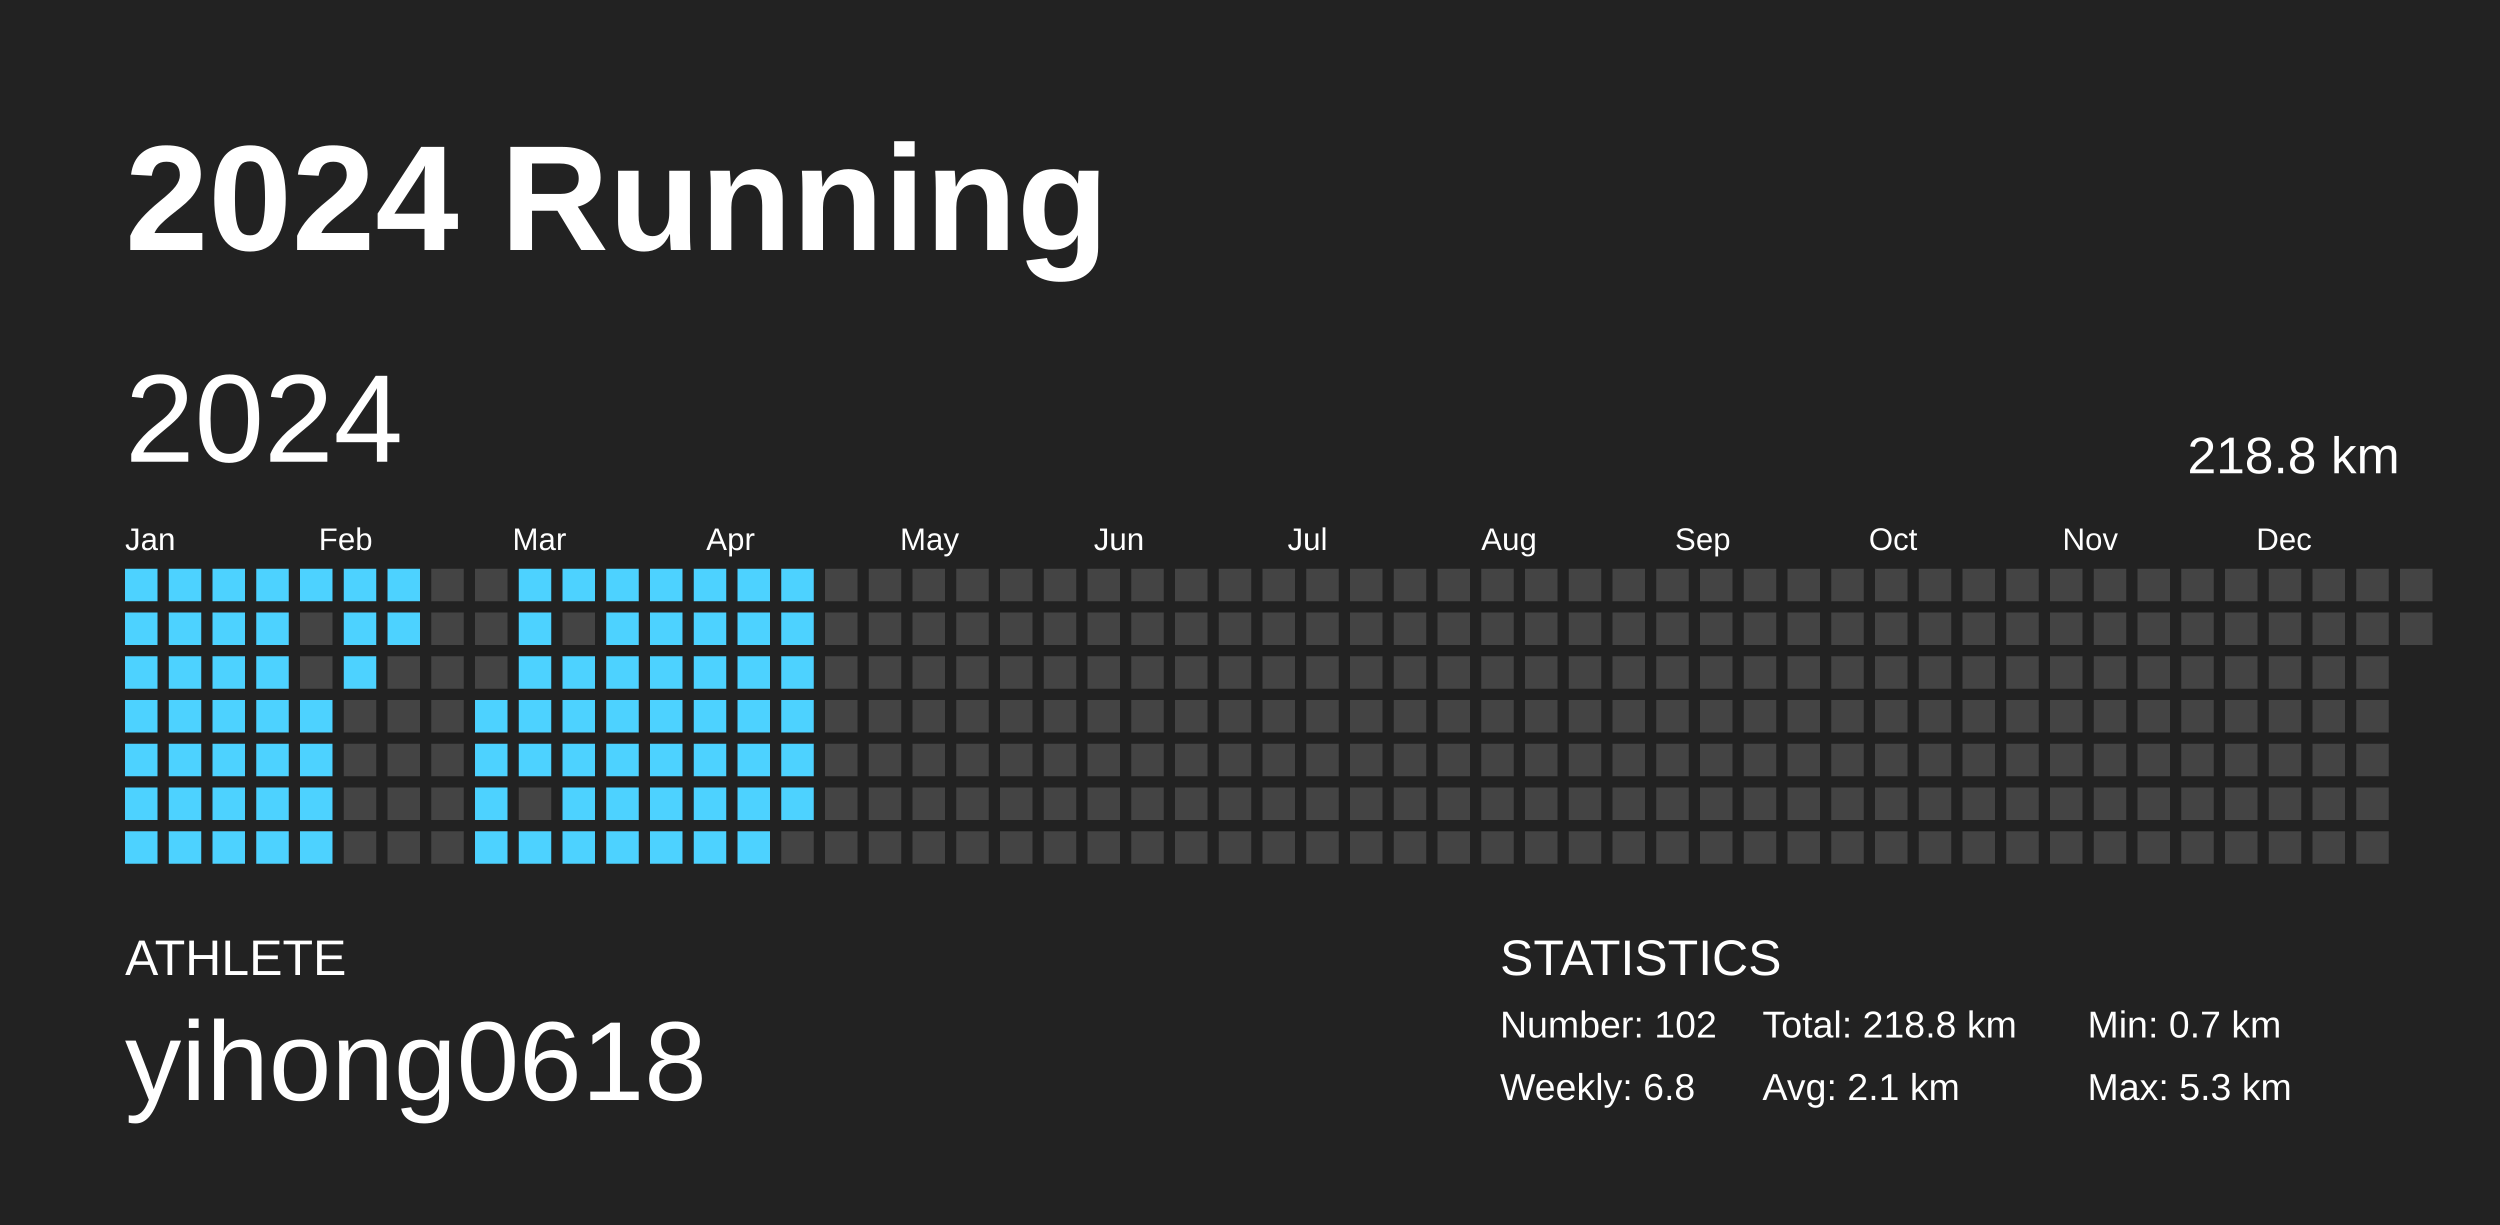
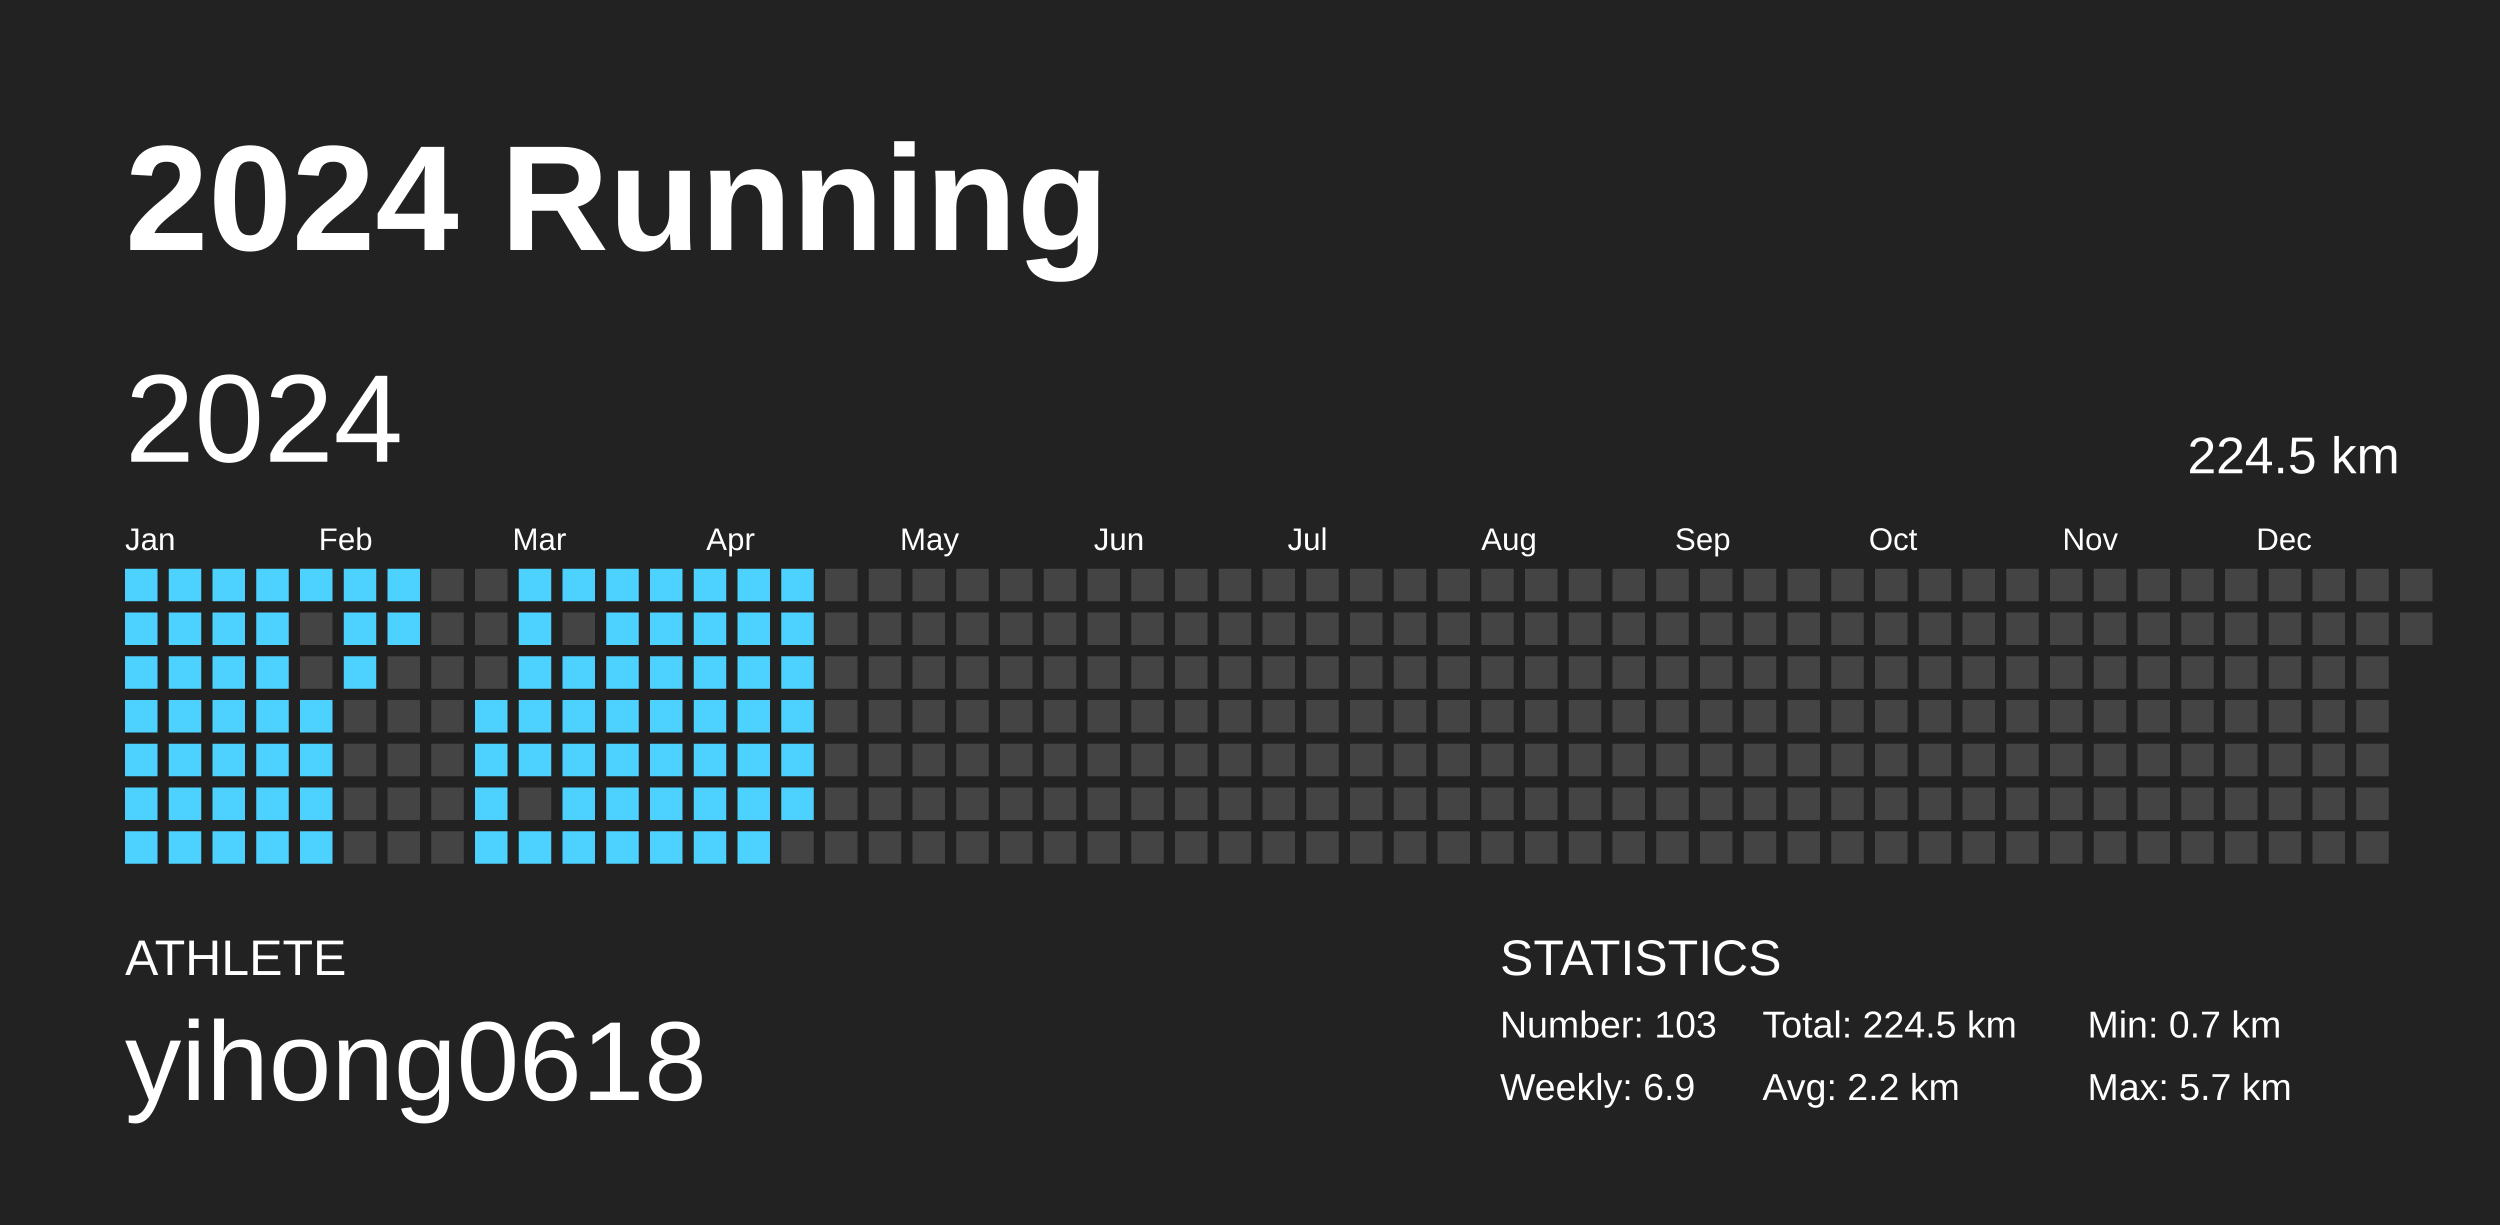
<svg xmlns="http://www.w3.org/2000/svg" baseProfile="full" height="98mm" version="1.1" viewBox="0,0,200,98" width="200mm">
  <defs />
  <rect fill="#222222" height="98" width="200" x="0" y="0" />
  <text fill="#FFFFFF" style="font-size:12px; font-family:Arial; font-weight:bold;" x="10" y="20">2024 Running</text>
  <text fill="#FFFFFF" style="font-size:4px; font-family:Arial" x="10" y="78">ATHLETE</text>
  <text fill="#FFFFFF" style="font-size:9px; font-family:Arial" x="10" y="88">yihong0618</text>
  <text fill="#FFFFFF" style="font-size:4px; font-family:Arial" x="120" y="78">STATISTICS</text>
-   <text fill="#FFFFFF" style="font-size:3px; font-family:Arial" x="120" y="83">Number: 102</text>
-   <text fill="#FFFFFF" style="font-size:3px; font-family:Arial" x="120" y="88">Weekly: 6.8</text>
-   <text fill="#FFFFFF" style="font-size:3px; font-family:Arial" x="141" y="83">Total: 218.8 km</text>
-   <text fill="#FFFFFF" style="font-size:3px; font-family:Arial" x="141" y="88">Avg: 2.1 km</text>
+   <text fill="#FFFFFF" style="font-size:3px; font-family:Arial" x="120" y="83">Number: 103</text>
+   <text fill="#FFFFFF" style="font-size:3px; font-family:Arial" x="120" y="88">Weekly: 6.9</text>
+   <text fill="#FFFFFF" style="font-size:3px; font-family:Arial" x="141" y="83">Total: 224.5 km</text>
+   <text fill="#FFFFFF" style="font-size:3px; font-family:Arial" x="141" y="88">Avg: 2.2 km</text>
  <text fill="#FFFFFF" style="font-size:3px; font-family:Arial" x="167" y="83">Min: 0.7 km</text>
-   <text fill="#FFFFFF" style="font-size:3px; font-family:Arial" x="167" y="88">Max: 5.3 km</text>
+   <text fill="#FFFFFF" style="font-size:3px; font-family:Arial" x="167" y="88">Max: 5.7 km</text>
  <text dominant-baseline="hanging" fill="#FFFFFF" style="font-size:10.0px; font-family:Arial;" x="10" y="30">2024</text>
-   <text dominant-baseline="hanging" fill="#FFFFFF" style="font-size:4.125px; font-family:Arial;" x="175" y="35">218.8 km</text>
+   <text dominant-baseline="hanging" fill="#FFFFFF" style="font-size:4.125px; font-family:Arial;" x="175" y="35">224.5 km</text>
  <text fill="#FFFFFF" style="font-size:2.5px; font-family:Arial" x="10.0" y="44">Jan</text>
  <text fill="#FFFFFF" style="font-size:2.5px; font-family:Arial" x="25.5" y="44">Feb</text>
  <text fill="#FFFFFF" style="font-size:2.5px; font-family:Arial" x="41.0" y="44">Mar</text>
  <text fill="#FFFFFF" style="font-size:2.5px; font-family:Arial" x="56.5" y="44">Apr</text>
  <text fill="#FFFFFF" style="font-size:2.5px; font-family:Arial" x="72.0" y="44">May</text>
  <text fill="#FFFFFF" style="font-size:2.5px; font-family:Arial" x="87.5" y="44">Jun</text>
  <text fill="#FFFFFF" style="font-size:2.5px; font-family:Arial" x="103.0" y="44">Jul</text>
  <text fill="#FFFFFF" style="font-size:2.5px; font-family:Arial" x="118.5" y="44">Aug</text>
  <text fill="#FFFFFF" style="font-size:2.5px; font-family:Arial" x="134.0" y="44">Sep</text>
  <text fill="#FFFFFF" style="font-size:2.5px; font-family:Arial" x="149.5" y="44">Oct</text>
  <text fill="#FFFFFF" style="font-size:2.5px; font-family:Arial" x="165.0" y="44">Nov</text>
  <text fill="#FFFFFF" style="font-size:2.5px; font-family:Arial" x="180.5" y="44">Dec</text>
  <rect fill="#4dd2ff" height="2.6" width="2.6" x="10.0" y="45.5" />
  <rect fill="#4dd2ff" height="2.6" width="2.6" x="10.0" y="49.0" />
  <rect fill="#4dd2ff" height="2.6" width="2.6" x="10.0" y="52.5" />
  <rect fill="#4dd2ff" height="2.6" width="2.6" x="10.0" y="56.0" />
  <rect fill="#4dd2ff" height="2.6" width="2.6" x="10.0" y="59.5" />
  <rect fill="#4dd2ff" height="2.6" width="2.6" x="10.0" y="63.0" />
  <rect fill="#4dd2ff" height="2.6" width="2.6" x="10.0" y="66.5" />
  <rect fill="#4dd2ff" height="2.6" width="2.6" x="13.5" y="45.5" />
  <rect fill="#4dd2ff" height="2.6" width="2.6" x="13.5" y="49.0" />
  <rect fill="#4dd2ff" height="2.6" width="2.6" x="13.5" y="52.5" />
  <rect fill="#4dd2ff" height="2.6" width="2.6" x="13.5" y="56.0" />
  <rect fill="#4dd2ff" height="2.6" width="2.6" x="13.5" y="59.5" />
  <rect fill="#4dd2ff" height="2.6" width="2.6" x="13.5" y="63.0" />
  <rect fill="#4dd2ff" height="2.6" width="2.6" x="13.5" y="66.5" />
  <rect fill="#4dd2ff" height="2.6" width="2.6" x="17.0" y="45.5" />
  <rect fill="#4dd2ff" height="2.6" width="2.6" x="17.0" y="49.0" />
  <rect fill="#4dd2ff" height="2.6" width="2.6" x="17.0" y="52.5" />
  <rect fill="#4dd2ff" height="2.6" width="2.6" x="17.0" y="56.0" />
  <rect fill="#4dd2ff" height="2.6" width="2.6" x="17.0" y="59.5" />
  <rect fill="#4dd2ff" height="2.6" width="2.6" x="17.0" y="63.0" />
  <rect fill="#4dd2ff" height="2.6" width="2.6" x="17.0" y="66.5" />
  <rect fill="#4dd2ff" height="2.6" width="2.6" x="20.5" y="45.5" />
  <rect fill="#4dd2ff" height="2.6" width="2.6" x="20.5" y="49.0" />
  <rect fill="#4dd2ff" height="2.6" width="2.6" x="20.5" y="52.5" />
  <rect fill="#4dd2ff" height="2.6" width="2.6" x="20.5" y="56.0" />
  <rect fill="#4dd2ff" height="2.6" width="2.6" x="20.5" y="59.5" />
  <rect fill="#4dd2ff" height="2.6" width="2.6" x="20.5" y="63.0" />
  <rect fill="#4dd2ff" height="2.6" width="2.6" x="20.5" y="66.5" />
  <rect fill="#4dd2ff" height="2.6" width="2.6" x="24.0" y="45.5" />
  <rect fill="#444444" height="2.6" width="2.6" x="24.0" y="49.0" />
  <rect fill="#444444" height="2.6" width="2.6" x="24.0" y="52.5" />
  <rect fill="#4dd2ff" height="2.6" width="2.6" x="24.0" y="56.0" />
  <rect fill="#4dd2ff" height="2.6" width="2.6" x="24.0" y="59.5" />
  <rect fill="#4dd2ff" height="2.6" width="2.6" x="24.0" y="63.0" />
  <rect fill="#4dd2ff" height="2.6" width="2.6" x="24.0" y="66.5" />
  <rect fill="#4dd2ff" height="2.6" width="2.6" x="27.5" y="45.5" />
  <rect fill="#4dd2ff" height="2.6" width="2.6" x="27.5" y="49.0" />
  <rect fill="#4dd2ff" height="2.6" width="2.6" x="27.5" y="52.5" />
  <rect fill="#444444" height="2.6" width="2.6" x="27.5" y="56.0" />
  <rect fill="#444444" height="2.6" width="2.6" x="27.5" y="59.5" />
  <rect fill="#444444" height="2.6" width="2.6" x="27.5" y="63.0" />
  <rect fill="#444444" height="2.6" width="2.6" x="27.5" y="66.5" />
  <rect fill="#4dd2ff" height="2.6" width="2.6" x="31.0" y="45.5" />
  <rect fill="#4dd2ff" height="2.6" width="2.6" x="31.0" y="49.0" />
  <rect fill="#444444" height="2.6" width="2.6" x="31.0" y="52.5" />
  <rect fill="#444444" height="2.6" width="2.6" x="31.0" y="56.0" />
  <rect fill="#444444" height="2.6" width="2.6" x="31.0" y="59.5" />
  <rect fill="#444444" height="2.6" width="2.6" x="31.0" y="63.0" />
  <rect fill="#444444" height="2.6" width="2.6" x="31.0" y="66.5" />
  <rect fill="#444444" height="2.6" width="2.6" x="34.5" y="45.5" />
  <rect fill="#444444" height="2.6" width="2.6" x="34.5" y="49.0" />
  <rect fill="#444444" height="2.6" width="2.6" x="34.5" y="52.5" />
  <rect fill="#444444" height="2.6" width="2.6" x="34.5" y="56.0" />
  <rect fill="#444444" height="2.6" width="2.6" x="34.5" y="59.5" />
  <rect fill="#444444" height="2.6" width="2.6" x="34.5" y="63.0" />
  <rect fill="#444444" height="2.6" width="2.6" x="34.5" y="66.5" />
  <rect fill="#444444" height="2.6" width="2.6" x="38.0" y="45.5" />
  <rect fill="#444444" height="2.6" width="2.6" x="38.0" y="49.0" />
  <rect fill="#444444" height="2.6" width="2.6" x="38.0" y="52.5" />
  <rect fill="#4dd2ff" height="2.6" width="2.6" x="38.0" y="56.0" />
  <rect fill="#4dd2ff" height="2.6" width="2.6" x="38.0" y="59.5" />
  <rect fill="#4dd2ff" height="2.6" width="2.6" x="38.0" y="63.0" />
  <rect fill="#4dd2ff" height="2.6" width="2.6" x="38.0" y="66.5" />
  <rect fill="#4dd2ff" height="2.6" width="2.6" x="41.5" y="45.5" />
  <rect fill="#4dd2ff" height="2.6" width="2.6" x="41.5" y="49.0" />
  <rect fill="#4dd2ff" height="2.6" width="2.6" x="41.5" y="52.5" />
  <rect fill="#4dd2ff" height="2.6" width="2.6" x="41.5" y="56.0" />
  <rect fill="#4dd2ff" height="2.6" width="2.6" x="41.5" y="59.5" />
  <rect fill="#444444" height="2.6" width="2.6" x="41.5" y="63.0" />
  <rect fill="#4dd2ff" height="2.6" width="2.6" x="41.5" y="66.5" />
  <rect fill="#4dd2ff" height="2.6" width="2.6" x="45.0" y="45.5" />
  <rect fill="#444444" height="2.6" width="2.6" x="45.0" y="49.0" />
  <rect fill="#4dd2ff" height="2.6" width="2.6" x="45.0" y="52.5" />
  <rect fill="#4dd2ff" height="2.6" width="2.6" x="45.0" y="56.0" />
  <rect fill="#4dd2ff" height="2.6" width="2.6" x="45.0" y="59.5" />
  <rect fill="#4dd2ff" height="2.6" width="2.6" x="45.0" y="63.0" />
  <rect fill="#4dd2ff" height="2.6" width="2.6" x="45.0" y="66.5" />
  <rect fill="#4dd2ff" height="2.6" width="2.6" x="48.5" y="45.5" />
  <rect fill="#4dd2ff" height="2.6" width="2.6" x="48.5" y="49.0" />
  <rect fill="#4dd2ff" height="2.6" width="2.6" x="48.5" y="52.5" />
  <rect fill="#4dd2ff" height="2.6" width="2.6" x="48.5" y="56.0" />
  <rect fill="#4dd2ff" height="2.6" width="2.6" x="48.5" y="59.5" />
  <rect fill="#4dd2ff" height="2.6" width="2.6" x="48.5" y="63.0" />
  <rect fill="#4dd2ff" height="2.6" width="2.6" x="48.5" y="66.5" />
  <rect fill="#4dd2ff" height="2.6" width="2.6" x="52.0" y="45.5" />
  <rect fill="#4dd2ff" height="2.6" width="2.6" x="52.0" y="49.0" />
  <rect fill="#4dd2ff" height="2.6" width="2.6" x="52.0" y="52.5" />
  <rect fill="#4dd2ff" height="2.6" width="2.6" x="52.0" y="56.0" />
  <rect fill="#4dd2ff" height="2.6" width="2.6" x="52.0" y="59.5" />
  <rect fill="#4dd2ff" height="2.6" width="2.6" x="52.0" y="63.0" />
  <rect fill="#4dd2ff" height="2.6" width="2.6" x="52.0" y="66.5" />
  <rect fill="#4dd2ff" height="2.6" width="2.6" x="55.5" y="45.5" />
  <rect fill="#4dd2ff" height="2.6" width="2.6" x="55.5" y="49.0" />
  <rect fill="#4dd2ff" height="2.6" width="2.6" x="55.5" y="52.5" />
  <rect fill="#4dd2ff" height="2.6" width="2.6" x="55.5" y="56.0" />
  <rect fill="#4dd2ff" height="2.6" width="2.6" x="55.5" y="59.5" />
  <rect fill="#4dd2ff" height="2.6" width="2.6" x="55.5" y="63.0" />
  <rect fill="#4dd2ff" height="2.6" width="2.6" x="55.5" y="66.5" />
  <rect fill="#4dd2ff" height="2.6" width="2.6" x="59.0" y="45.5" />
  <rect fill="#4dd2ff" height="2.6" width="2.6" x="59.0" y="49.0" />
  <rect fill="#4dd2ff" height="2.6" width="2.6" x="59.0" y="52.5" />
  <rect fill="#4dd2ff" height="2.6" width="2.6" x="59.0" y="56.0" />
  <rect fill="#4dd2ff" height="2.6" width="2.6" x="59.0" y="59.5" />
  <rect fill="#4dd2ff" height="2.6" width="2.6" x="59.0" y="63.0" />
  <rect fill="#4dd2ff" height="2.6" width="2.6" x="59.0" y="66.5" />
  <rect fill="#4dd2ff" height="2.6" width="2.6" x="62.5" y="45.5" />
  <rect fill="#4dd2ff" height="2.6" width="2.6" x="62.5" y="49.0" />
  <rect fill="#4dd2ff" height="2.6" width="2.6" x="62.5" y="52.5" />
  <rect fill="#4dd2ff" height="2.6" width="2.6" x="62.5" y="56.0" />
  <rect fill="#4dd2ff" height="2.6" width="2.6" x="62.5" y="59.5" />
  <rect fill="#4dd2ff" height="2.6" width="2.6" x="62.5" y="63.0" />
  <rect fill="#444444" height="2.6" width="2.6" x="62.5" y="66.5" />
  <rect fill="#444444" height="2.6" width="2.6" x="66.0" y="45.5" />
  <rect fill="#444444" height="2.6" width="2.6" x="66.0" y="49.0" />
  <rect fill="#444444" height="2.6" width="2.6" x="66.0" y="52.5" />
  <rect fill="#444444" height="2.6" width="2.6" x="66.0" y="56.0" />
  <rect fill="#444444" height="2.6" width="2.6" x="66.0" y="59.5" />
  <rect fill="#444444" height="2.6" width="2.6" x="66.0" y="63.0" />
  <rect fill="#444444" height="2.6" width="2.6" x="66.0" y="66.5" />
  <rect fill="#444444" height="2.6" width="2.6" x="69.5" y="45.5" />
  <rect fill="#444444" height="2.6" width="2.6" x="69.5" y="49.0" />
  <rect fill="#444444" height="2.6" width="2.6" x="69.5" y="52.5" />
  <rect fill="#444444" height="2.6" width="2.6" x="69.5" y="56.0" />
  <rect fill="#444444" height="2.6" width="2.6" x="69.5" y="59.5" />
  <rect fill="#444444" height="2.6" width="2.6" x="69.5" y="63.0" />
  <rect fill="#444444" height="2.6" width="2.6" x="69.5" y="66.5" />
  <rect fill="#444444" height="2.6" width="2.6" x="73.0" y="45.5" />
  <rect fill="#444444" height="2.6" width="2.6" x="73.0" y="49.0" />
  <rect fill="#444444" height="2.6" width="2.6" x="73.0" y="52.5" />
  <rect fill="#444444" height="2.6" width="2.6" x="73.0" y="56.0" />
  <rect fill="#444444" height="2.6" width="2.6" x="73.0" y="59.5" />
  <rect fill="#444444" height="2.6" width="2.6" x="73.0" y="63.0" />
  <rect fill="#444444" height="2.6" width="2.6" x="73.0" y="66.5" />
  <rect fill="#444444" height="2.6" width="2.6" x="76.5" y="45.5" />
  <rect fill="#444444" height="2.6" width="2.6" x="76.5" y="49.0" />
  <rect fill="#444444" height="2.6" width="2.6" x="76.5" y="52.5" />
  <rect fill="#444444" height="2.6" width="2.6" x="76.5" y="56.0" />
  <rect fill="#444444" height="2.6" width="2.6" x="76.5" y="59.5" />
  <rect fill="#444444" height="2.6" width="2.6" x="76.5" y="63.0" />
  <rect fill="#444444" height="2.6" width="2.6" x="76.5" y="66.5" />
  <rect fill="#444444" height="2.6" width="2.6" x="80.0" y="45.5" />
  <rect fill="#444444" height="2.6" width="2.6" x="80.0" y="49.0" />
  <rect fill="#444444" height="2.6" width="2.6" x="80.0" y="52.5" />
  <rect fill="#444444" height="2.6" width="2.6" x="80.0" y="56.0" />
  <rect fill="#444444" height="2.6" width="2.6" x="80.0" y="59.5" />
  <rect fill="#444444" height="2.6" width="2.6" x="80.0" y="63.0" />
  <rect fill="#444444" height="2.6" width="2.6" x="80.0" y="66.5" />
  <rect fill="#444444" height="2.6" width="2.6" x="83.5" y="45.5" />
  <rect fill="#444444" height="2.6" width="2.6" x="83.5" y="49.0" />
  <rect fill="#444444" height="2.6" width="2.6" x="83.5" y="52.5" />
  <rect fill="#444444" height="2.6" width="2.6" x="83.5" y="56.0" />
  <rect fill="#444444" height="2.6" width="2.6" x="83.5" y="59.5" />
  <rect fill="#444444" height="2.6" width="2.6" x="83.5" y="63.0" />
  <rect fill="#444444" height="2.6" width="2.6" x="83.5" y="66.5" />
  <rect fill="#444444" height="2.6" width="2.6" x="87.0" y="45.5" />
  <rect fill="#444444" height="2.6" width="2.6" x="87.0" y="49.0" />
  <rect fill="#444444" height="2.6" width="2.6" x="87.0" y="52.5" />
  <rect fill="#444444" height="2.6" width="2.6" x="87.0" y="56.0" />
  <rect fill="#444444" height="2.6" width="2.6" x="87.0" y="59.5" />
  <rect fill="#444444" height="2.6" width="2.6" x="87.0" y="63.0" />
  <rect fill="#444444" height="2.6" width="2.6" x="87.0" y="66.5" />
  <rect fill="#444444" height="2.6" width="2.6" x="90.5" y="45.5" />
  <rect fill="#444444" height="2.6" width="2.6" x="90.5" y="49.0" />
  <rect fill="#444444" height="2.6" width="2.6" x="90.5" y="52.5" />
  <rect fill="#444444" height="2.6" width="2.6" x="90.5" y="56.0" />
  <rect fill="#444444" height="2.6" width="2.6" x="90.5" y="59.5" />
  <rect fill="#444444" height="2.6" width="2.6" x="90.5" y="63.0" />
  <rect fill="#444444" height="2.6" width="2.6" x="90.5" y="66.5" />
  <rect fill="#444444" height="2.6" width="2.6" x="94.0" y="45.5" />
  <rect fill="#444444" height="2.6" width="2.6" x="94.0" y="49.0" />
  <rect fill="#444444" height="2.6" width="2.6" x="94.0" y="52.5" />
  <rect fill="#444444" height="2.6" width="2.6" x="94.0" y="56.0" />
  <rect fill="#444444" height="2.6" width="2.6" x="94.0" y="59.5" />
  <rect fill="#444444" height="2.6" width="2.6" x="94.0" y="63.0" />
  <rect fill="#444444" height="2.6" width="2.6" x="94.0" y="66.5" />
  <rect fill="#444444" height="2.6" width="2.6" x="97.5" y="45.5" />
  <rect fill="#444444" height="2.6" width="2.6" x="97.5" y="49.0" />
  <rect fill="#444444" height="2.6" width="2.6" x="97.5" y="52.5" />
  <rect fill="#444444" height="2.6" width="2.6" x="97.5" y="56.0" />
  <rect fill="#444444" height="2.6" width="2.6" x="97.5" y="59.5" />
  <rect fill="#444444" height="2.6" width="2.6" x="97.5" y="63.0" />
  <rect fill="#444444" height="2.6" width="2.6" x="97.5" y="66.5" />
  <rect fill="#444444" height="2.6" width="2.6" x="101.0" y="45.5" />
  <rect fill="#444444" height="2.6" width="2.6" x="101.0" y="49.0" />
  <rect fill="#444444" height="2.6" width="2.6" x="101.0" y="52.5" />
  <rect fill="#444444" height="2.6" width="2.6" x="101.0" y="56.0" />
  <rect fill="#444444" height="2.6" width="2.6" x="101.0" y="59.5" />
  <rect fill="#444444" height="2.6" width="2.6" x="101.0" y="63.0" />
  <rect fill="#444444" height="2.6" width="2.6" x="101.0" y="66.5" />
  <rect fill="#444444" height="2.6" width="2.6" x="104.5" y="45.5" />
  <rect fill="#444444" height="2.6" width="2.6" x="104.5" y="49.0" />
  <rect fill="#444444" height="2.6" width="2.6" x="104.5" y="52.5" />
  <rect fill="#444444" height="2.6" width="2.6" x="104.5" y="56.0" />
  <rect fill="#444444" height="2.6" width="2.6" x="104.5" y="59.5" />
  <rect fill="#444444" height="2.6" width="2.6" x="104.5" y="63.0" />
  <rect fill="#444444" height="2.6" width="2.6" x="104.5" y="66.5" />
  <rect fill="#444444" height="2.6" width="2.6" x="108.0" y="45.5" />
  <rect fill="#444444" height="2.6" width="2.6" x="108.0" y="49.0" />
  <rect fill="#444444" height="2.6" width="2.6" x="108.0" y="52.5" />
  <rect fill="#444444" height="2.6" width="2.6" x="108.0" y="56.0" />
  <rect fill="#444444" height="2.6" width="2.6" x="108.0" y="59.5" />
  <rect fill="#444444" height="2.6" width="2.6" x="108.0" y="63.0" />
  <rect fill="#444444" height="2.6" width="2.6" x="108.0" y="66.5" />
  <rect fill="#444444" height="2.6" width="2.6" x="111.5" y="45.5" />
  <rect fill="#444444" height="2.6" width="2.6" x="111.5" y="49.0" />
  <rect fill="#444444" height="2.6" width="2.6" x="111.5" y="52.5" />
  <rect fill="#444444" height="2.6" width="2.6" x="111.5" y="56.0" />
  <rect fill="#444444" height="2.6" width="2.6" x="111.5" y="59.5" />
  <rect fill="#444444" height="2.6" width="2.6" x="111.5" y="63.0" />
  <rect fill="#444444" height="2.6" width="2.6" x="111.5" y="66.5" />
  <rect fill="#444444" height="2.6" width="2.6" x="115.0" y="45.5" />
  <rect fill="#444444" height="2.6" width="2.6" x="115.0" y="49.0" />
  <rect fill="#444444" height="2.6" width="2.6" x="115.0" y="52.5" />
  <rect fill="#444444" height="2.6" width="2.6" x="115.0" y="56.0" />
  <rect fill="#444444" height="2.6" width="2.6" x="115.0" y="59.5" />
  <rect fill="#444444" height="2.6" width="2.6" x="115.0" y="63.0" />
  <rect fill="#444444" height="2.6" width="2.6" x="115.0" y="66.5" />
  <rect fill="#444444" height="2.6" width="2.6" x="118.5" y="45.5" />
  <rect fill="#444444" height="2.6" width="2.6" x="118.5" y="49.0" />
  <rect fill="#444444" height="2.6" width="2.6" x="118.5" y="52.5" />
  <rect fill="#444444" height="2.6" width="2.6" x="118.5" y="56.0" />
  <rect fill="#444444" height="2.6" width="2.6" x="118.5" y="59.5" />
  <rect fill="#444444" height="2.6" width="2.6" x="118.5" y="63.0" />
  <rect fill="#444444" height="2.6" width="2.6" x="118.5" y="66.5" />
  <rect fill="#444444" height="2.6" width="2.6" x="122.0" y="45.5" />
  <rect fill="#444444" height="2.6" width="2.6" x="122.0" y="49.0" />
  <rect fill="#444444" height="2.6" width="2.6" x="122.0" y="52.5" />
  <rect fill="#444444" height="2.6" width="2.6" x="122.0" y="56.0" />
  <rect fill="#444444" height="2.6" width="2.6" x="122.0" y="59.5" />
  <rect fill="#444444" height="2.6" width="2.6" x="122.0" y="63.0" />
  <rect fill="#444444" height="2.6" width="2.6" x="122.0" y="66.5" />
  <rect fill="#444444" height="2.6" width="2.6" x="125.5" y="45.5" />
  <rect fill="#444444" height="2.6" width="2.6" x="125.5" y="49.0" />
  <rect fill="#444444" height="2.6" width="2.6" x="125.5" y="52.5" />
  <rect fill="#444444" height="2.6" width="2.6" x="125.5" y="56.0" />
  <rect fill="#444444" height="2.6" width="2.6" x="125.5" y="59.5" />
  <rect fill="#444444" height="2.6" width="2.6" x="125.5" y="63.0" />
  <rect fill="#444444" height="2.6" width="2.6" x="125.5" y="66.5" />
  <rect fill="#444444" height="2.6" width="2.6" x="129.0" y="45.5" />
  <rect fill="#444444" height="2.6" width="2.6" x="129.0" y="49.0" />
  <rect fill="#444444" height="2.6" width="2.6" x="129.0" y="52.5" />
  <rect fill="#444444" height="2.6" width="2.6" x="129.0" y="56.0" />
  <rect fill="#444444" height="2.6" width="2.6" x="129.0" y="59.5" />
  <rect fill="#444444" height="2.6" width="2.6" x="129.0" y="63.0" />
  <rect fill="#444444" height="2.6" width="2.6" x="129.0" y="66.5" />
  <rect fill="#444444" height="2.6" width="2.6" x="132.5" y="45.5" />
  <rect fill="#444444" height="2.6" width="2.6" x="132.5" y="49.0" />
  <rect fill="#444444" height="2.6" width="2.6" x="132.5" y="52.5" />
  <rect fill="#444444" height="2.6" width="2.6" x="132.5" y="56.0" />
  <rect fill="#444444" height="2.6" width="2.6" x="132.5" y="59.5" />
  <rect fill="#444444" height="2.6" width="2.6" x="132.5" y="63.0" />
  <rect fill="#444444" height="2.6" width="2.6" x="132.5" y="66.5" />
  <rect fill="#444444" height="2.6" width="2.6" x="136.0" y="45.5" />
  <rect fill="#444444" height="2.6" width="2.6" x="136.0" y="49.0" />
  <rect fill="#444444" height="2.6" width="2.6" x="136.0" y="52.5" />
  <rect fill="#444444" height="2.6" width="2.6" x="136.0" y="56.0" />
  <rect fill="#444444" height="2.6" width="2.6" x="136.0" y="59.5" />
  <rect fill="#444444" height="2.6" width="2.6" x="136.0" y="63.0" />
  <rect fill="#444444" height="2.6" width="2.6" x="136.0" y="66.5" />
  <rect fill="#444444" height="2.6" width="2.6" x="139.5" y="45.5" />
  <rect fill="#444444" height="2.6" width="2.6" x="139.5" y="49.0" />
  <rect fill="#444444" height="2.6" width="2.6" x="139.5" y="52.5" />
  <rect fill="#444444" height="2.6" width="2.6" x="139.5" y="56.0" />
  <rect fill="#444444" height="2.6" width="2.6" x="139.5" y="59.5" />
  <rect fill="#444444" height="2.6" width="2.6" x="139.5" y="63.0" />
  <rect fill="#444444" height="2.6" width="2.6" x="139.5" y="66.5" />
  <rect fill="#444444" height="2.6" width="2.6" x="143.0" y="45.5" />
  <rect fill="#444444" height="2.6" width="2.6" x="143.0" y="49.0" />
  <rect fill="#444444" height="2.6" width="2.6" x="143.0" y="52.5" />
  <rect fill="#444444" height="2.6" width="2.6" x="143.0" y="56.0" />
  <rect fill="#444444" height="2.6" width="2.6" x="143.0" y="59.5" />
  <rect fill="#444444" height="2.6" width="2.6" x="143.0" y="63.0" />
  <rect fill="#444444" height="2.6" width="2.6" x="143.0" y="66.5" />
  <rect fill="#444444" height="2.6" width="2.6" x="146.5" y="45.5" />
  <rect fill="#444444" height="2.6" width="2.6" x="146.5" y="49.0" />
  <rect fill="#444444" height="2.6" width="2.6" x="146.5" y="52.5" />
  <rect fill="#444444" height="2.6" width="2.6" x="146.5" y="56.0" />
  <rect fill="#444444" height="2.6" width="2.6" x="146.5" y="59.5" />
  <rect fill="#444444" height="2.6" width="2.6" x="146.5" y="63.0" />
  <rect fill="#444444" height="2.6" width="2.6" x="146.5" y="66.5" />
  <rect fill="#444444" height="2.6" width="2.6" x="150.0" y="45.5" />
  <rect fill="#444444" height="2.6" width="2.6" x="150.0" y="49.0" />
  <rect fill="#444444" height="2.6" width="2.6" x="150.0" y="52.5" />
  <rect fill="#444444" height="2.6" width="2.6" x="150.0" y="56.0" />
  <rect fill="#444444" height="2.6" width="2.6" x="150.0" y="59.5" />
  <rect fill="#444444" height="2.6" width="2.6" x="150.0" y="63.0" />
  <rect fill="#444444" height="2.6" width="2.6" x="150.0" y="66.5" />
  <rect fill="#444444" height="2.6" width="2.6" x="153.5" y="45.5" />
  <rect fill="#444444" height="2.6" width="2.6" x="153.5" y="49.0" />
  <rect fill="#444444" height="2.6" width="2.6" x="153.5" y="52.5" />
  <rect fill="#444444" height="2.6" width="2.6" x="153.5" y="56.0" />
  <rect fill="#444444" height="2.6" width="2.6" x="153.5" y="59.5" />
  <rect fill="#444444" height="2.6" width="2.6" x="153.5" y="63.0" />
  <rect fill="#444444" height="2.6" width="2.6" x="153.5" y="66.5" />
  <rect fill="#444444" height="2.6" width="2.6" x="157.0" y="45.5" />
  <rect fill="#444444" height="2.6" width="2.6" x="157.0" y="49.0" />
  <rect fill="#444444" height="2.6" width="2.6" x="157.0" y="52.5" />
  <rect fill="#444444" height="2.6" width="2.6" x="157.0" y="56.0" />
  <rect fill="#444444" height="2.6" width="2.6" x="157.0" y="59.5" />
  <rect fill="#444444" height="2.6" width="2.6" x="157.0" y="63.0" />
  <rect fill="#444444" height="2.6" width="2.6" x="157.0" y="66.5" />
  <rect fill="#444444" height="2.6" width="2.6" x="160.5" y="45.5" />
  <rect fill="#444444" height="2.6" width="2.6" x="160.5" y="49.0" />
  <rect fill="#444444" height="2.6" width="2.6" x="160.5" y="52.5" />
  <rect fill="#444444" height="2.6" width="2.6" x="160.5" y="56.0" />
  <rect fill="#444444" height="2.6" width="2.6" x="160.5" y="59.5" />
  <rect fill="#444444" height="2.6" width="2.6" x="160.5" y="63.0" />
  <rect fill="#444444" height="2.6" width="2.6" x="160.5" y="66.5" />
  <rect fill="#444444" height="2.6" width="2.6" x="164.0" y="45.5" />
  <rect fill="#444444" height="2.6" width="2.6" x="164.0" y="49.0" />
  <rect fill="#444444" height="2.6" width="2.6" x="164.0" y="52.5" />
  <rect fill="#444444" height="2.6" width="2.6" x="164.0" y="56.0" />
  <rect fill="#444444" height="2.6" width="2.6" x="164.0" y="59.5" />
  <rect fill="#444444" height="2.6" width="2.6" x="164.0" y="63.0" />
  <rect fill="#444444" height="2.6" width="2.6" x="164.0" y="66.5" />
  <rect fill="#444444" height="2.6" width="2.6" x="167.5" y="45.5" />
  <rect fill="#444444" height="2.6" width="2.6" x="167.5" y="49.0" />
  <rect fill="#444444" height="2.6" width="2.6" x="167.5" y="52.5" />
  <rect fill="#444444" height="2.6" width="2.6" x="167.5" y="56.0" />
  <rect fill="#444444" height="2.6" width="2.6" x="167.5" y="59.5" />
  <rect fill="#444444" height="2.6" width="2.6" x="167.5" y="63.0" />
  <rect fill="#444444" height="2.6" width="2.6" x="167.5" y="66.5" />
  <rect fill="#444444" height="2.6" width="2.6" x="171.0" y="45.5" />
  <rect fill="#444444" height="2.6" width="2.6" x="171.0" y="49.0" />
  <rect fill="#444444" height="2.6" width="2.6" x="171.0" y="52.5" />
  <rect fill="#444444" height="2.6" width="2.6" x="171.0" y="56.0" />
  <rect fill="#444444" height="2.6" width="2.6" x="171.0" y="59.5" />
  <rect fill="#444444" height="2.6" width="2.6" x="171.0" y="63.0" />
  <rect fill="#444444" height="2.6" width="2.6" x="171.0" y="66.5" />
  <rect fill="#444444" height="2.6" width="2.6" x="174.5" y="45.5" />
  <rect fill="#444444" height="2.6" width="2.6" x="174.5" y="49.0" />
  <rect fill="#444444" height="2.6" width="2.6" x="174.5" y="52.5" />
  <rect fill="#444444" height="2.6" width="2.6" x="174.5" y="56.0" />
  <rect fill="#444444" height="2.6" width="2.6" x="174.5" y="59.5" />
  <rect fill="#444444" height="2.6" width="2.6" x="174.5" y="63.0" />
  <rect fill="#444444" height="2.6" width="2.6" x="174.5" y="66.5" />
  <rect fill="#444444" height="2.6" width="2.6" x="178.0" y="45.5" />
  <rect fill="#444444" height="2.6" width="2.6" x="178.0" y="49.0" />
  <rect fill="#444444" height="2.6" width="2.6" x="178.0" y="52.5" />
  <rect fill="#444444" height="2.6" width="2.6" x="178.0" y="56.0" />
  <rect fill="#444444" height="2.6" width="2.6" x="178.0" y="59.5" />
  <rect fill="#444444" height="2.6" width="2.6" x="178.0" y="63.0" />
  <rect fill="#444444" height="2.6" width="2.6" x="178.0" y="66.5" />
  <rect fill="#444444" height="2.6" width="2.6" x="181.5" y="45.5" />
  <rect fill="#444444" height="2.6" width="2.6" x="181.5" y="49.0" />
  <rect fill="#444444" height="2.6" width="2.6" x="181.5" y="52.5" />
  <rect fill="#444444" height="2.6" width="2.6" x="181.5" y="56.0" />
  <rect fill="#444444" height="2.6" width="2.6" x="181.5" y="59.5" />
  <rect fill="#444444" height="2.6" width="2.6" x="181.5" y="63.0" />
  <rect fill="#444444" height="2.6" width="2.6" x="181.5" y="66.5" />
  <rect fill="#444444" height="2.6" width="2.6" x="185.0" y="45.5" />
  <rect fill="#444444" height="2.6" width="2.6" x="185.0" y="49.0" />
  <rect fill="#444444" height="2.6" width="2.6" x="185.0" y="52.5" />
  <rect fill="#444444" height="2.6" width="2.6" x="185.0" y="56.0" />
  <rect fill="#444444" height="2.6" width="2.6" x="185.0" y="59.5" />
  <rect fill="#444444" height="2.6" width="2.6" x="185.0" y="63.0" />
  <rect fill="#444444" height="2.6" width="2.6" x="185.0" y="66.5" />
  <rect fill="#444444" height="2.6" width="2.6" x="188.5" y="45.5" />
  <rect fill="#444444" height="2.6" width="2.6" x="188.5" y="49.0" />
  <rect fill="#444444" height="2.6" width="2.6" x="188.5" y="52.5" />
  <rect fill="#444444" height="2.6" width="2.6" x="188.5" y="56.0" />
  <rect fill="#444444" height="2.6" width="2.6" x="188.5" y="59.5" />
  <rect fill="#444444" height="2.6" width="2.6" x="188.5" y="63.0" />
  <rect fill="#444444" height="2.6" width="2.6" x="188.5" y="66.5" />
  <rect fill="#444444" height="2.6" width="2.6" x="192.0" y="45.5" />
  <rect fill="#444444" height="2.6" width="2.6" x="192.0" y="49.0" />
</svg>
